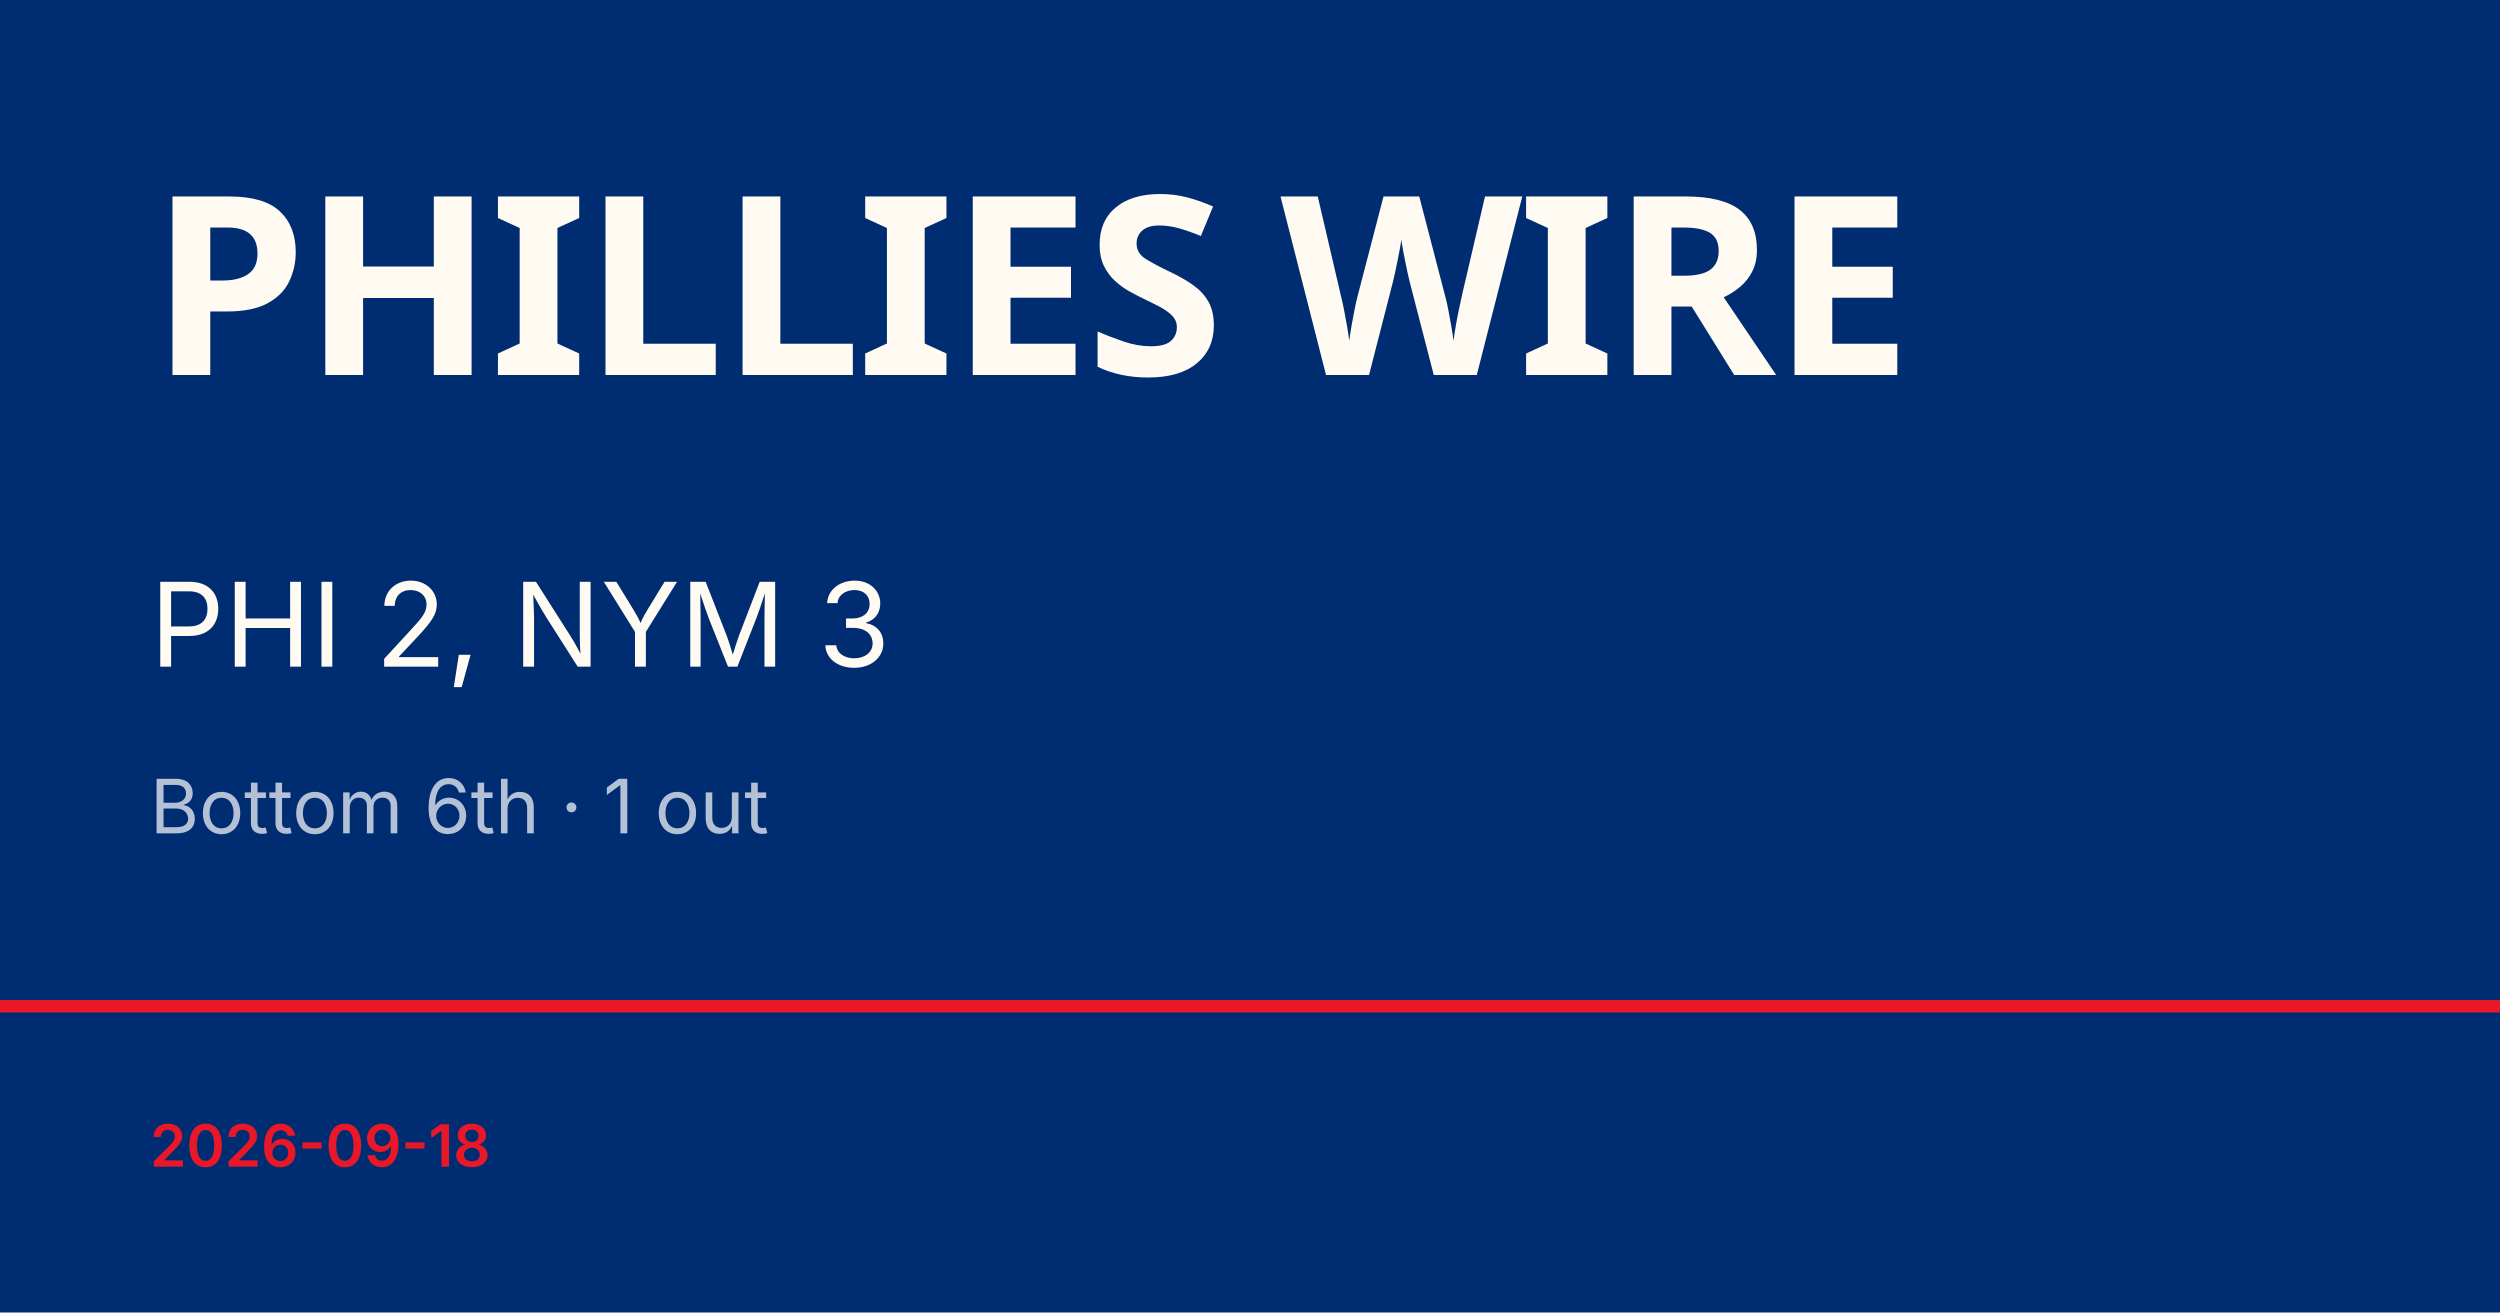
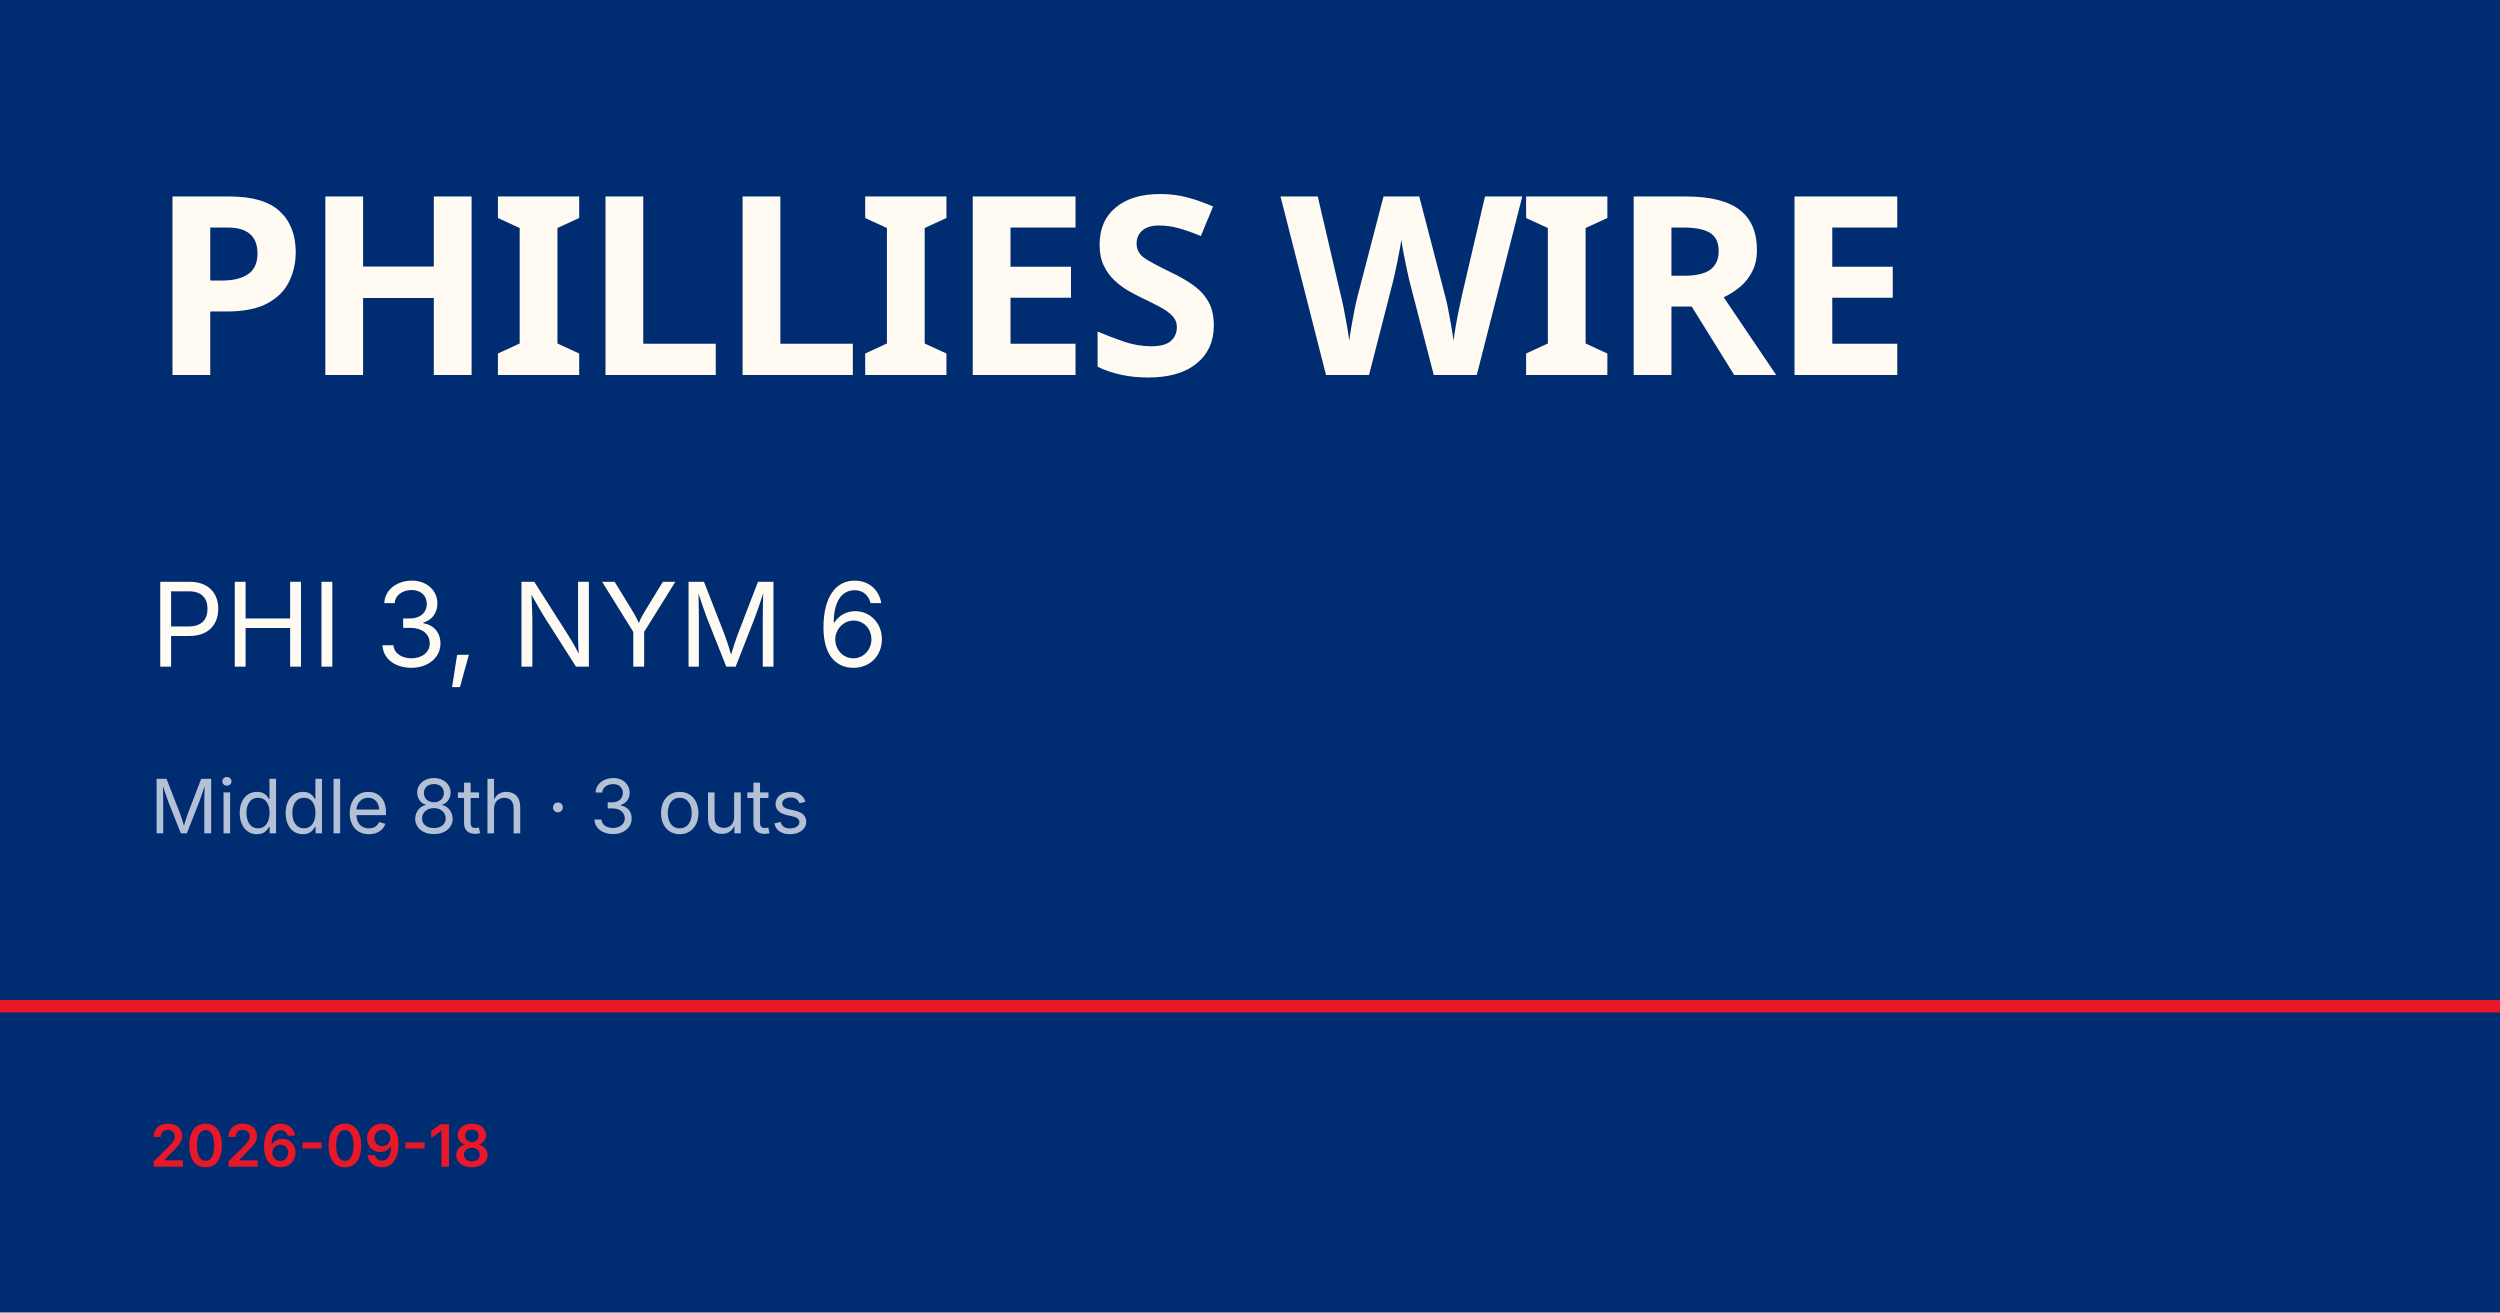
<svg xmlns="http://www.w3.org/2000/svg" viewBox="0 0 1200 630">
  <rect width="1200" height="630" fill="#002d72" />
  <rect y="480" width="1200" height="6" fill="#e81828" />
  <text x="72" y="180" font-family="Barlow Condensed, Impact, sans-serif" font-size="120" font-weight="900" fill="#fffbf3" letter-spacing="-2">PHILLIES WIRE</text>
-   <text x="72" y="320" font-family="Inter, Helvetica, sans-serif" font-size="56" fill="#fffbf3">PHI 2, NYM 3</text>
-   <text x="72" y="400" font-family="Inter, Helvetica, sans-serif" font-size="36" fill="rgba(255,255,255,0.7)">Bottom 6th · 1 out</text>
+   <text x="72" y="320" font-family="Inter, Helvetica, sans-serif" font-size="56" fill="#fffbf3">PHI 3, NYM 6</text>
+   <text x="72" y="400" font-family="Inter, Helvetica, sans-serif" font-size="36" fill="rgba(255,255,255,0.7)">Middle 8th · 3 outs</text>
  <text x="72" y="560" font-family="Inter, Helvetica, sans-serif" font-size="28" fill="#e81828" font-weight="600">2026-09-18</text>
</svg>
